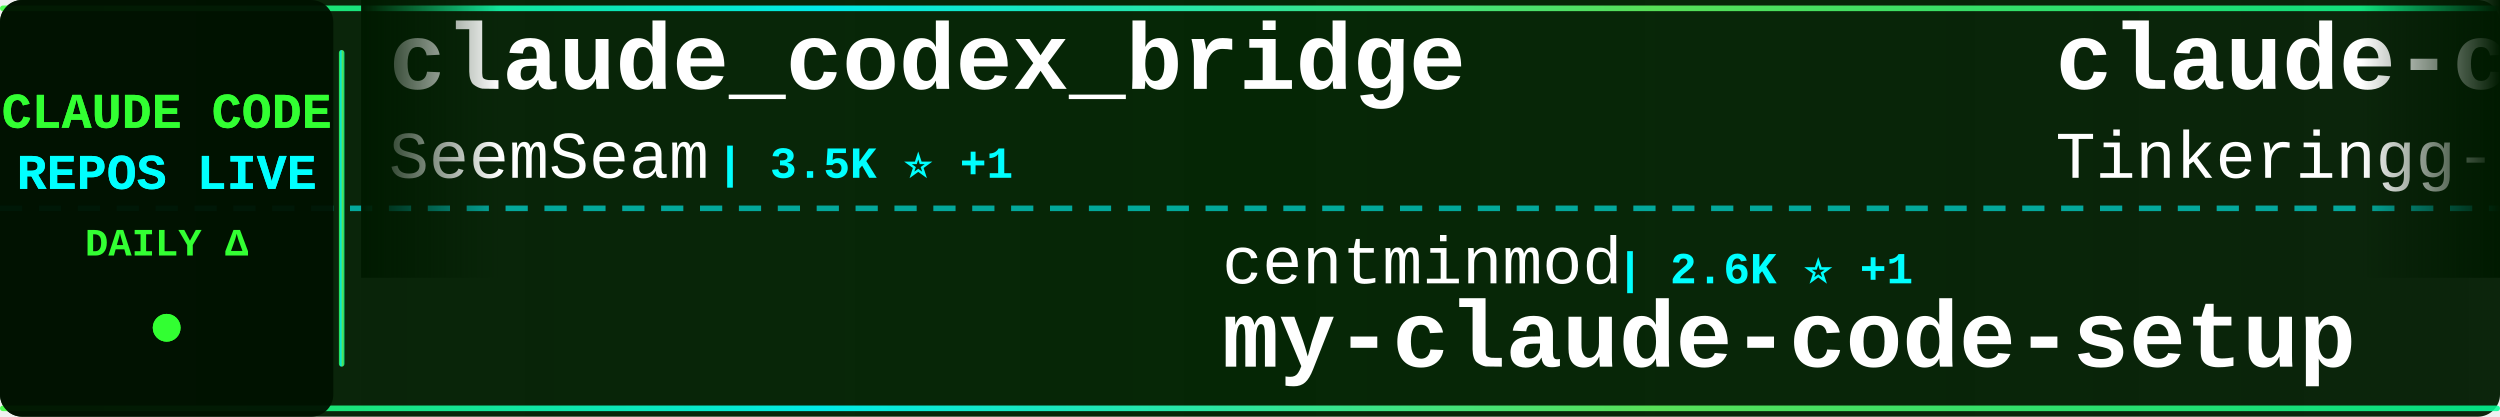
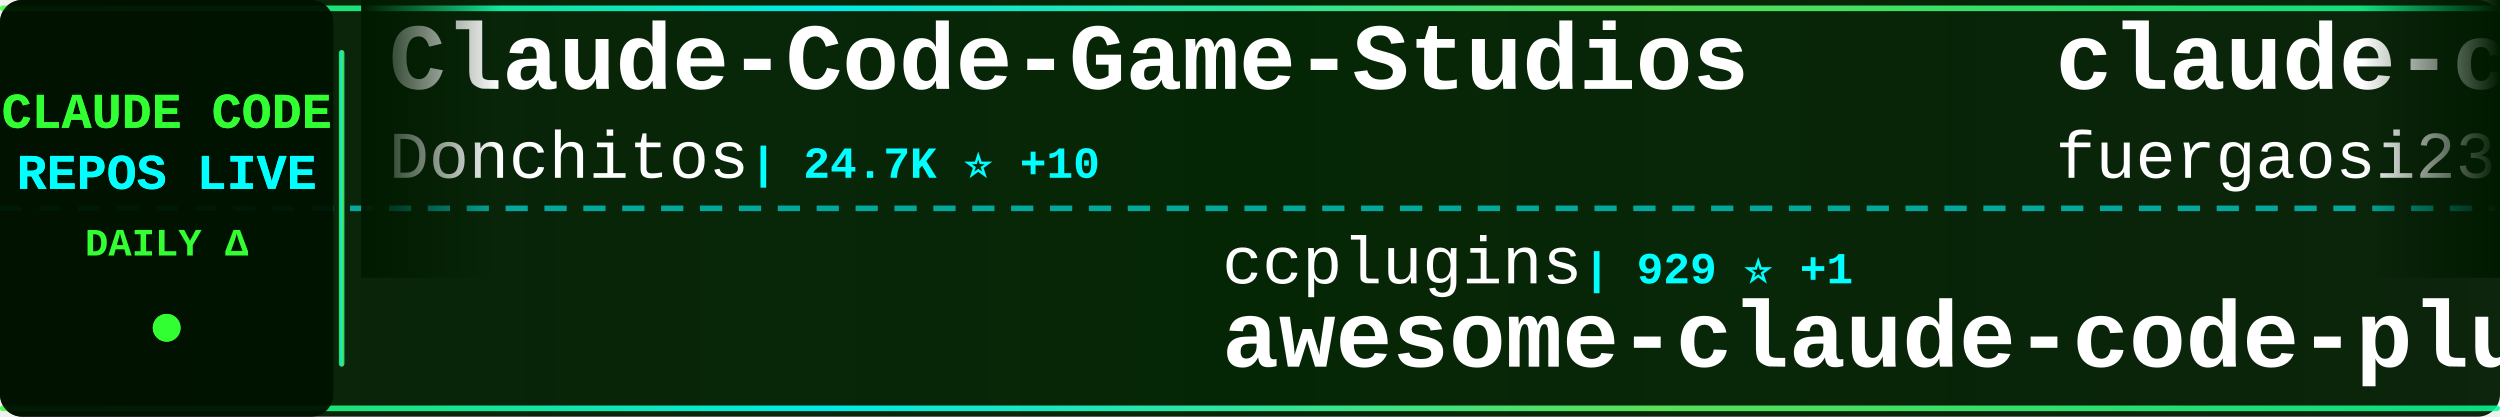
<svg xmlns="http://www.w3.org/2000/svg" width="900" height="150">
  <defs>
    <linearGradient id="tickerBg" x1="0%" y1="0%" x2="100%" y2="0%">
      <stop offset="0%" style="stop-color:#001a00;stop-opacity:0.95" />
      <stop offset="50%" style="stop-color:#002200;stop-opacity:0.98" />
      <stop offset="100%" style="stop-color:#001a00;stop-opacity:0.95" />
    </linearGradient>
    <linearGradient id="borderGrad" x1="0%" y1="0%" x2="100%" y2="0%">
      <stop offset="0%" style="stop-color:#33ff33;stop-opacity:0.85">
        <animate attributeName="stop-opacity" values="0.85;1;0.85" dur="2s" repeatCount="indefinite" />
      </stop>
      <stop offset="33%" style="stop-color:#00ffff;stop-opacity:0.9">
        <animate attributeName="stop-opacity" values="0.9;1;0.9" dur="2.2s" repeatCount="indefinite" />
      </stop>
      <stop offset="66%" style="stop-color:#66ff66;stop-opacity:0.85">
        <animate attributeName="stop-opacity" values="0.85;1;0.85" dur="1.8s" repeatCount="indefinite" />
      </stop>
      <stop offset="100%" style="stop-color:#00ff99;stop-opacity:0.85">
        <animate attributeName="stop-opacity" values="0.85;1;0.85" dur="2s" repeatCount="indefinite" />
      </stop>
    </linearGradient>
    <filter id="textGlow">
      <feGaussianBlur stdDeviation="0.1" result="coloredBlur" />
      <feMerge>
        <feMergeNode in="coloredBlur" />
        <feMergeNode in="SourceGraphic" />
      </feMerge>
    </filter>
    <filter id="metricGlow">
      <feGaussianBlur stdDeviation="0.2" result="coloredBlur" />
      <feMerge>
        <feMergeNode in="coloredBlur" />
        <feMergeNode in="SourceGraphic" />
      </feMerge>
    </filter>
    <linearGradient id="leftFade" x1="0%" y1="0%" x2="100%" y2="0%">
      <stop offset="0%" style="stop-color:#001a00;stop-opacity:1" />
      <stop offset="100%" style="stop-color:#001a00;stop-opacity:0" />
    </linearGradient>
    <linearGradient id="rightFade" x1="0%" y1="0%" x2="100%" y2="0%">
      <stop offset="0%" style="stop-color:#001a00;stop-opacity:0" />
      <stop offset="100%" style="stop-color:#001a00;stop-opacity:1" />
    </linearGradient>
  </defs>
  <rect width="900" height="150" fill="url(#tickerBg)" rx="8" />
  <rect x="0" y="2" width="900" height="2" fill="url(#borderGrad)" rx="1" />
  <rect x="0" y="146" width="900" height="2" fill="url(#borderGrad)" rx="1" />
  <line x1="0" y1="75" x2="900" y2="75" stroke="#00ffff" stroke-width="2" stroke-dasharray="8 6" opacity="0.6" />
  <rect x="0" y="0" width="120" height="150" fill="#001100" opacity="0.95" rx="8" />
  <text x="60" y="46" font-family="'Courier New', monospace" font-size="18" font-weight="bold" fill="#33ff33" text-anchor="middle" filter="url(#textGlow)">
    CLAUDE CODE
  </text>
  <text x="60" y="68" font-family="'Courier New', monospace" font-size="18" font-weight="bold" fill="#00ffff" text-anchor="middle" filter="url(#textGlow)">
    REPOS LIVE
  </text>
  <text x="60" y="92" font-family="'Courier New', monospace" font-size="14" font-weight="bold" fill="#33ff33" text-anchor="middle">
    DAILY Δ
  </text>
  <circle cx="60" cy="118" r="5" fill="#33ff33" filter="url(#metricGlow)">
    <animate attributeName="r" values="4;6;4" dur="1.5s" repeatCount="indefinite" />
    <animate attributeName="opacity" values="0.6;1;0.6" dur="1.5s" repeatCount="indefinite" />
  </circle>
  <rect x="122" y="18" width="2" height="114" fill="url(#borderGrad)" rx="1" />
  <clipPath id="tickerClip">
    <rect x="130" y="0" width="770" height="150" />
  </clipPath>
  <g clip-path="url(#tickerClip)">
    <g id="tickerItems">
      <animateTransform attributeName="transform" attributeType="XML" type="translate" from="0 0" to="-3000 0" dur="54s" repeatCount="indefinite" />
      <g transform="translate(0, 0)">
-         <text x="140" y="32" font-family="'Courier New', monospace" font-size="34" font-weight="bold" fill="#ffffff">claude_codex_bridge</text>
-         <text x="140" y="64" font-family="'Courier New', monospace" font-size="24" font-weight="normal" fill="#ffffff" opacity="1.0">SeemSeam</text>
-         <text x="258" y="64" font-family="'Courier New', monospace" font-size="16" font-weight="bold" fill="#00ffff"> | 3.5K ⭐ +1</text>
+         <text x="140" y="32" font-family="'Courier New', monospace" font-size="34" font-weight="bold" fill="#ffffff">Claude-Code-Game-Studios</text>
+         <text x="140" y="64" font-family="'Courier New', monospace" font-size="24" font-weight="normal" fill="#ffffff" opacity="1.0">Donchitos</text>
+         <text x="270" y="64" font-family="'Courier New', monospace" font-size="16" font-weight="bold" fill="#00ffff"> | 24.7K ⭐ +10</text>
      </g>
      <g transform="translate(300, 0)">
-         <text x="140" y="102" font-family="'Courier New', monospace" font-size="24" font-weight="normal" fill="#ffffff" opacity="1.0">centminmod</text>
-         <text x="282" y="102" font-family="'Courier New', monospace" font-size="16" font-weight="bold" fill="#00ffff"> | 2.6K ⭐ +1</text>
-         <text x="140" y="132" font-family="'Courier New', monospace" font-size="34" font-weight="bold" fill="#ffffff">my-claude-code-setup</text>
+         <text x="140" y="102" font-family="'Courier New', monospace" font-size="24" font-weight="normal" fill="#ffffff" opacity="1.0">ccplugins</text>
+         <text x="270" y="102" font-family="'Courier New', monospace" font-size="16" font-weight="bold" fill="#00ffff"> | 929 ⭐ +1</text>
+         <text x="140" y="132" font-family="'Courier New', monospace" font-size="34" font-weight="bold" fill="#ffffff">awesome-claude-code-plug...</text>
      </g>
      <g transform="translate(600, 0)">
-         <text x="140" y="32" font-family="'Courier New', monospace" font-size="34" font-weight="bold" fill="#ffffff">claude-code</text>
-         <text x="140" y="64" font-family="'Courier New', monospace" font-size="24" font-weight="normal" fill="#ffffff" opacity="1.0">Tinkeringg-Lab</text>
-         <text x="330" y="64" font-family="'Courier New', monospace" font-size="16" font-weight="bold" fill="#00ffff"> | 212 ⭐</text>
+         <text x="140" y="32" font-family="'Courier New', monospace" font-size="34" font-weight="bold" fill="#ffffff">claude-code-proxy</text>
+         <text x="140" y="64" font-family="'Courier New', monospace" font-size="24" font-weight="normal" fill="#ffffff" opacity="1.0">fuergaosi233</text>
+         <text x="306" y="64" font-family="'Courier New', monospace" font-size="16" font-weight="bold" fill="#00ffff"> | 2.8K ⭐</text>
      </g>
      <g transform="translate(900, 0)">
-         <text x="140" y="102" font-family="'Courier New', monospace" font-size="24" font-weight="normal" fill="#ffffff" opacity="1.0">huangserva</text>
-         <text x="282" y="102" font-family="'Courier New', monospace" font-size="16" font-weight="bold" fill="#00ffff"> | 626 ⭐</text>
-         <text x="140" y="132" font-family="'Courier New', monospace" font-size="34" font-weight="bold" fill="#ffffff">claude-code-cli</text>
+         <text x="140" y="102" font-family="'Courier New', monospace" font-size="24" font-weight="normal" fill="#ffffff" opacity="1.0">AICoderTudou</text>
+         <text x="306" y="102" font-family="'Courier New', monospace" font-size="16" font-weight="bold" fill="#00ffff"> | 495 ⭐</text>
+         <text x="140" y="132" font-family="'Courier New', monospace" font-size="34" font-weight="bold" fill="#ffffff">claude-code-tudou</text>
      </g>
      <g transform="translate(1200, 0)">
-         <text x="140" y="32" font-family="'Courier New', monospace" font-size="34" font-weight="bold" fill="#ffffff">andrej-karpathy-skills</text>
-         <text x="140" y="64" font-family="'Courier New', monospace" font-size="24" font-weight="normal" fill="#ffffff" opacity="1.0">multica-ai</text>
-         <text x="282" y="64" font-family="'Courier New', monospace" font-size="16" font-weight="bold" fill="#00ffff"> | 209.3K ⭐ +72</text>
+         <text x="140" y="32" font-family="'Courier New', monospace" font-size="34" font-weight="bold" fill="#ffffff">claude-code-webui</text>
+         <text x="140" y="64" font-family="'Courier New', monospace" font-size="24" font-weight="normal" fill="#ffffff" opacity="1.0">sugyan</text>
+         <text x="234" y="64" font-family="'Courier New', monospace" font-size="16" font-weight="bold" fill="#00ffff"> | 1.1K ⭐</text>
      </g>
      <g transform="translate(1500, 0)">
-         <text x="140" y="102" font-family="'Courier New', monospace" font-size="24" font-weight="normal" fill="#ffffff" opacity="1.0">https-deeplearning-ai</text>
-         <text x="414" y="102" font-family="'Courier New', monospace" font-size="16" font-weight="bold" fill="#00ffff"> | 545 ⭐</text>
-         <text x="140" y="132" font-family="'Courier New', monospace" font-size="34" font-weight="bold" fill="#ffffff">sc-claude-code-files</text>
+         <text x="140" y="102" font-family="'Courier New', monospace" font-size="24" font-weight="normal" fill="#ffffff" opacity="1.0">feiskyer</text>
+         <text x="258" y="102" font-family="'Courier New', monospace" font-size="16" font-weight="bold" fill="#00ffff"> | 1.6K ⭐</text>
+         <text x="140" y="132" font-family="'Courier New', monospace" font-size="34" font-weight="bold" fill="#ffffff">claude-code-settings</text>
      </g>
      <g transform="translate(1800, 0)">
-         <text x="140" y="32" font-family="'Courier New', monospace" font-size="34" font-weight="bold" fill="#ffffff">claude-code</text>
-         <text x="140" y="64" font-family="'Courier New', monospace" font-size="24" font-weight="normal" fill="#ffffff" opacity="1.0">VineeTagarwaL-code</text>
-         <text x="378" y="64" font-family="'Courier New', monospace" font-size="16" font-weight="bold" fill="#00ffff"> | 274 ⭐</text>
+         <text x="140" y="32" font-family="'Courier New', monospace" font-size="34" font-weight="bold" fill="#ffffff">Claude-Code</text>
+         <text x="140" y="64" font-family="'Courier New', monospace" font-size="24" font-weight="normal" fill="#ffffff" opacity="1.0">OrcaWhisper</text>
+         <text x="294" y="64" font-family="'Courier New', monospace" font-size="16" font-weight="bold" fill="#00ffff"> | 92 ⭐</text>
      </g>
      <g transform="translate(2100, 0)">
-         <text x="140" y="102" font-family="'Courier New', monospace" font-size="24" font-weight="normal" fill="#ffffff" opacity="1.0">jqueryscript</text>
-         <text x="306" y="102" font-family="'Courier New', monospace" font-size="16" font-weight="bold" fill="#00ffff"> | 507 ⭐</text>
-         <text x="140" y="132" font-family="'Courier New', monospace" font-size="34" font-weight="bold" fill="#ffffff">awesome-claude-code</text>
+         <text x="140" y="102" font-family="'Courier New', monospace" font-size="24" font-weight="normal" fill="#ffffff" opacity="1.0">WorldFlowAI</text>
+         <text x="294" y="102" font-family="'Courier New', monospace" font-size="16" font-weight="bold" fill="#00ffff"> | 1.9K ⭐ +1</text>
+         <text x="140" y="132" font-family="'Courier New', monospace" font-size="34" font-weight="bold" fill="#ffffff">everything-claude-code</text>
      </g>
      <g transform="translate(2400, 0)">
-         <text x="140" y="32" font-family="'Courier New', monospace" font-size="34" font-weight="bold" fill="#ffffff">claude-code-system-promp...</text>
-         <text x="140" y="64" font-family="'Courier New', monospace" font-size="24" font-weight="normal" fill="#ffffff" opacity="1.0">Piebald-AI</text>
-         <text x="282" y="64" font-family="'Courier New', monospace" font-size="16" font-weight="bold" fill="#00ffff"> | 12.5K ⭐ +1</text>
+         <text x="140" y="32" font-family="'Courier New', monospace" font-size="34" font-weight="bold" fill="#ffffff">claude-code-sourcemap</text>
+         <text x="140" y="64" font-family="'Courier New', monospace" font-size="24" font-weight="normal" fill="#ffffff" opacity="1.0">ChinaSiro</text>
+         <text x="270" y="64" font-family="'Courier New', monospace" font-size="16" font-weight="bold" fill="#00ffff"> | 9.7K ⭐</text>
      </g>
      <g transform="translate(2700, 0)">
-         <text x="140" y="102" font-family="'Courier New', monospace" font-size="24" font-weight="normal" fill="#ffffff" opacity="1.0">ding113</text>
-         <text x="246" y="102" font-family="'Courier New', monospace" font-size="16" font-weight="bold" fill="#00ffff"> | 3.3K ⭐</text>
-         <text x="140" y="132" font-family="'Courier New', monospace" font-size="34" font-weight="bold" fill="#ffffff">claude-code-hub</text>
+         <text x="140" y="102" font-family="'Courier New', monospace" font-size="24" font-weight="normal" fill="#ffffff" opacity="1.0">freestylefly</text>
+         <text x="306" y="102" font-family="'Courier New', monospace" font-size="16" font-weight="bold" fill="#00ffff"> | 130 ⭐</text>
+         <text x="140" y="132" font-family="'Courier New', monospace" font-size="34" font-weight="bold" fill="#ffffff">claude-code</text>
      </g>
      <g transform="translate(3000, 0)">
-         <text x="140" y="32" font-family="'Courier New', monospace" font-size="34" font-weight="bold" fill="#ffffff">claude_codex_bridge</text>
-         <text x="140" y="64" font-family="'Courier New', monospace" font-size="24" font-weight="normal" fill="#ffffff" opacity="1.0">SeemSeam</text>
-         <text x="258" y="64" font-family="'Courier New', monospace" font-size="16" font-weight="bold" fill="#00ffff"> | 3.5K ⭐ +1</text>
+         <text x="140" y="32" font-family="'Courier New', monospace" font-size="34" font-weight="bold" fill="#ffffff">Claude-Code-Game-Studios</text>
+         <text x="140" y="64" font-family="'Courier New', monospace" font-size="24" font-weight="normal" fill="#ffffff" opacity="1.0">Donchitos</text>
+         <text x="270" y="64" font-family="'Courier New', monospace" font-size="16" font-weight="bold" fill="#00ffff"> | 24.7K ⭐ +10</text>
      </g>
      <g transform="translate(3300, 0)">
-         <text x="140" y="102" font-family="'Courier New', monospace" font-size="24" font-weight="normal" fill="#ffffff" opacity="1.0">centminmod</text>
-         <text x="282" y="102" font-family="'Courier New', monospace" font-size="16" font-weight="bold" fill="#00ffff"> | 2.6K ⭐ +1</text>
-         <text x="140" y="132" font-family="'Courier New', monospace" font-size="34" font-weight="bold" fill="#ffffff">my-claude-code-setup</text>
+         <text x="140" y="102" font-family="'Courier New', monospace" font-size="24" font-weight="normal" fill="#ffffff" opacity="1.0">ccplugins</text>
+         <text x="270" y="102" font-family="'Courier New', monospace" font-size="16" font-weight="bold" fill="#00ffff"> | 929 ⭐ +1</text>
+         <text x="140" y="132" font-family="'Courier New', monospace" font-size="34" font-weight="bold" fill="#ffffff">awesome-claude-code-plug...</text>
      </g>
      <g transform="translate(3600, 0)">
-         <text x="140" y="32" font-family="'Courier New', monospace" font-size="34" font-weight="bold" fill="#ffffff">claude-code</text>
-         <text x="140" y="64" font-family="'Courier New', monospace" font-size="24" font-weight="normal" fill="#ffffff" opacity="1.0">Tinkeringg-Lab</text>
-         <text x="330" y="64" font-family="'Courier New', monospace" font-size="16" font-weight="bold" fill="#00ffff"> | 212 ⭐</text>
+         <text x="140" y="32" font-family="'Courier New', monospace" font-size="34" font-weight="bold" fill="#ffffff">claude-code-proxy</text>
+         <text x="140" y="64" font-family="'Courier New', monospace" font-size="24" font-weight="normal" fill="#ffffff" opacity="1.0">fuergaosi233</text>
+         <text x="306" y="64" font-family="'Courier New', monospace" font-size="16" font-weight="bold" fill="#00ffff"> | 2.8K ⭐</text>
      </g>
      <g transform="translate(3900, 0)">
-         <text x="140" y="102" font-family="'Courier New', monospace" font-size="24" font-weight="normal" fill="#ffffff" opacity="1.0">huangserva</text>
-         <text x="282" y="102" font-family="'Courier New', monospace" font-size="16" font-weight="bold" fill="#00ffff"> | 626 ⭐</text>
-         <text x="140" y="132" font-family="'Courier New', monospace" font-size="34" font-weight="bold" fill="#ffffff">claude-code-cli</text>
+         <text x="140" y="102" font-family="'Courier New', monospace" font-size="24" font-weight="normal" fill="#ffffff" opacity="1.0">AICoderTudou</text>
+         <text x="306" y="102" font-family="'Courier New', monospace" font-size="16" font-weight="bold" fill="#00ffff"> | 495 ⭐</text>
+         <text x="140" y="132" font-family="'Courier New', monospace" font-size="34" font-weight="bold" fill="#ffffff">claude-code-tudou</text>
      </g>
    </g>
  </g>
  <rect x="130" y="0" width="50" height="100" fill="url(#leftFade)" />
  <rect x="850" y="0" width="50" height="100" fill="url(#rightFade)" />
</svg>
